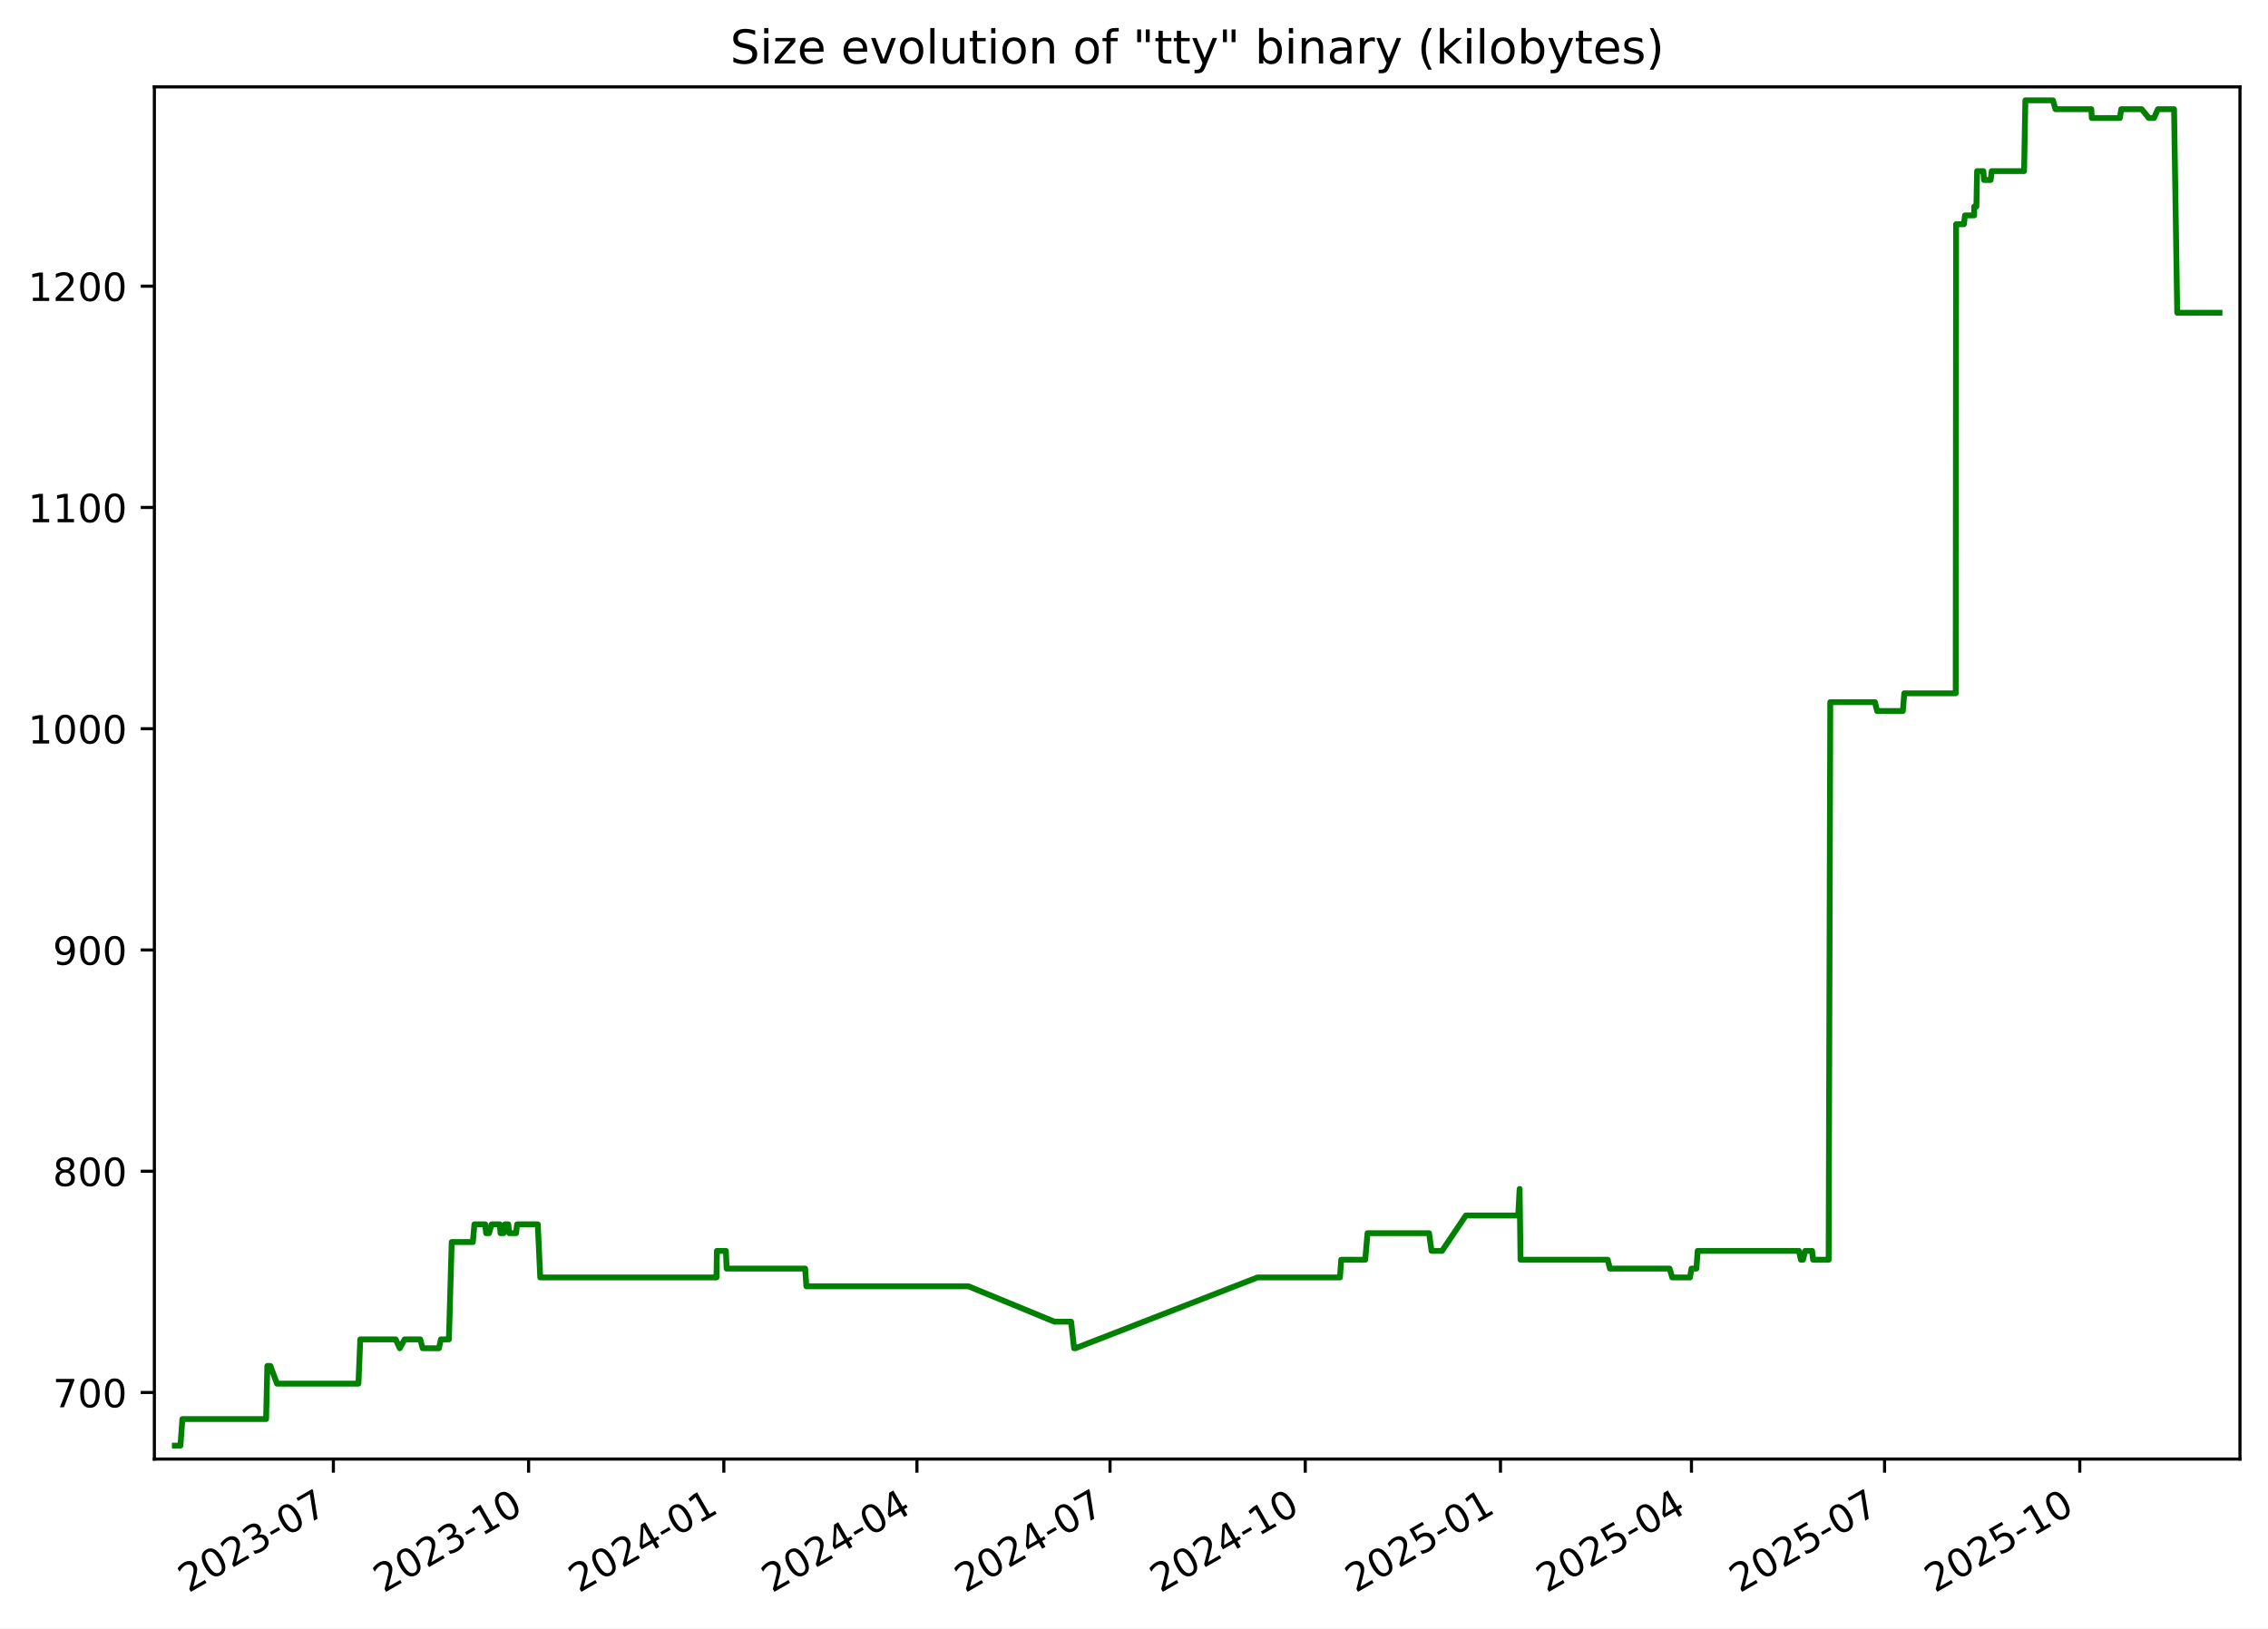
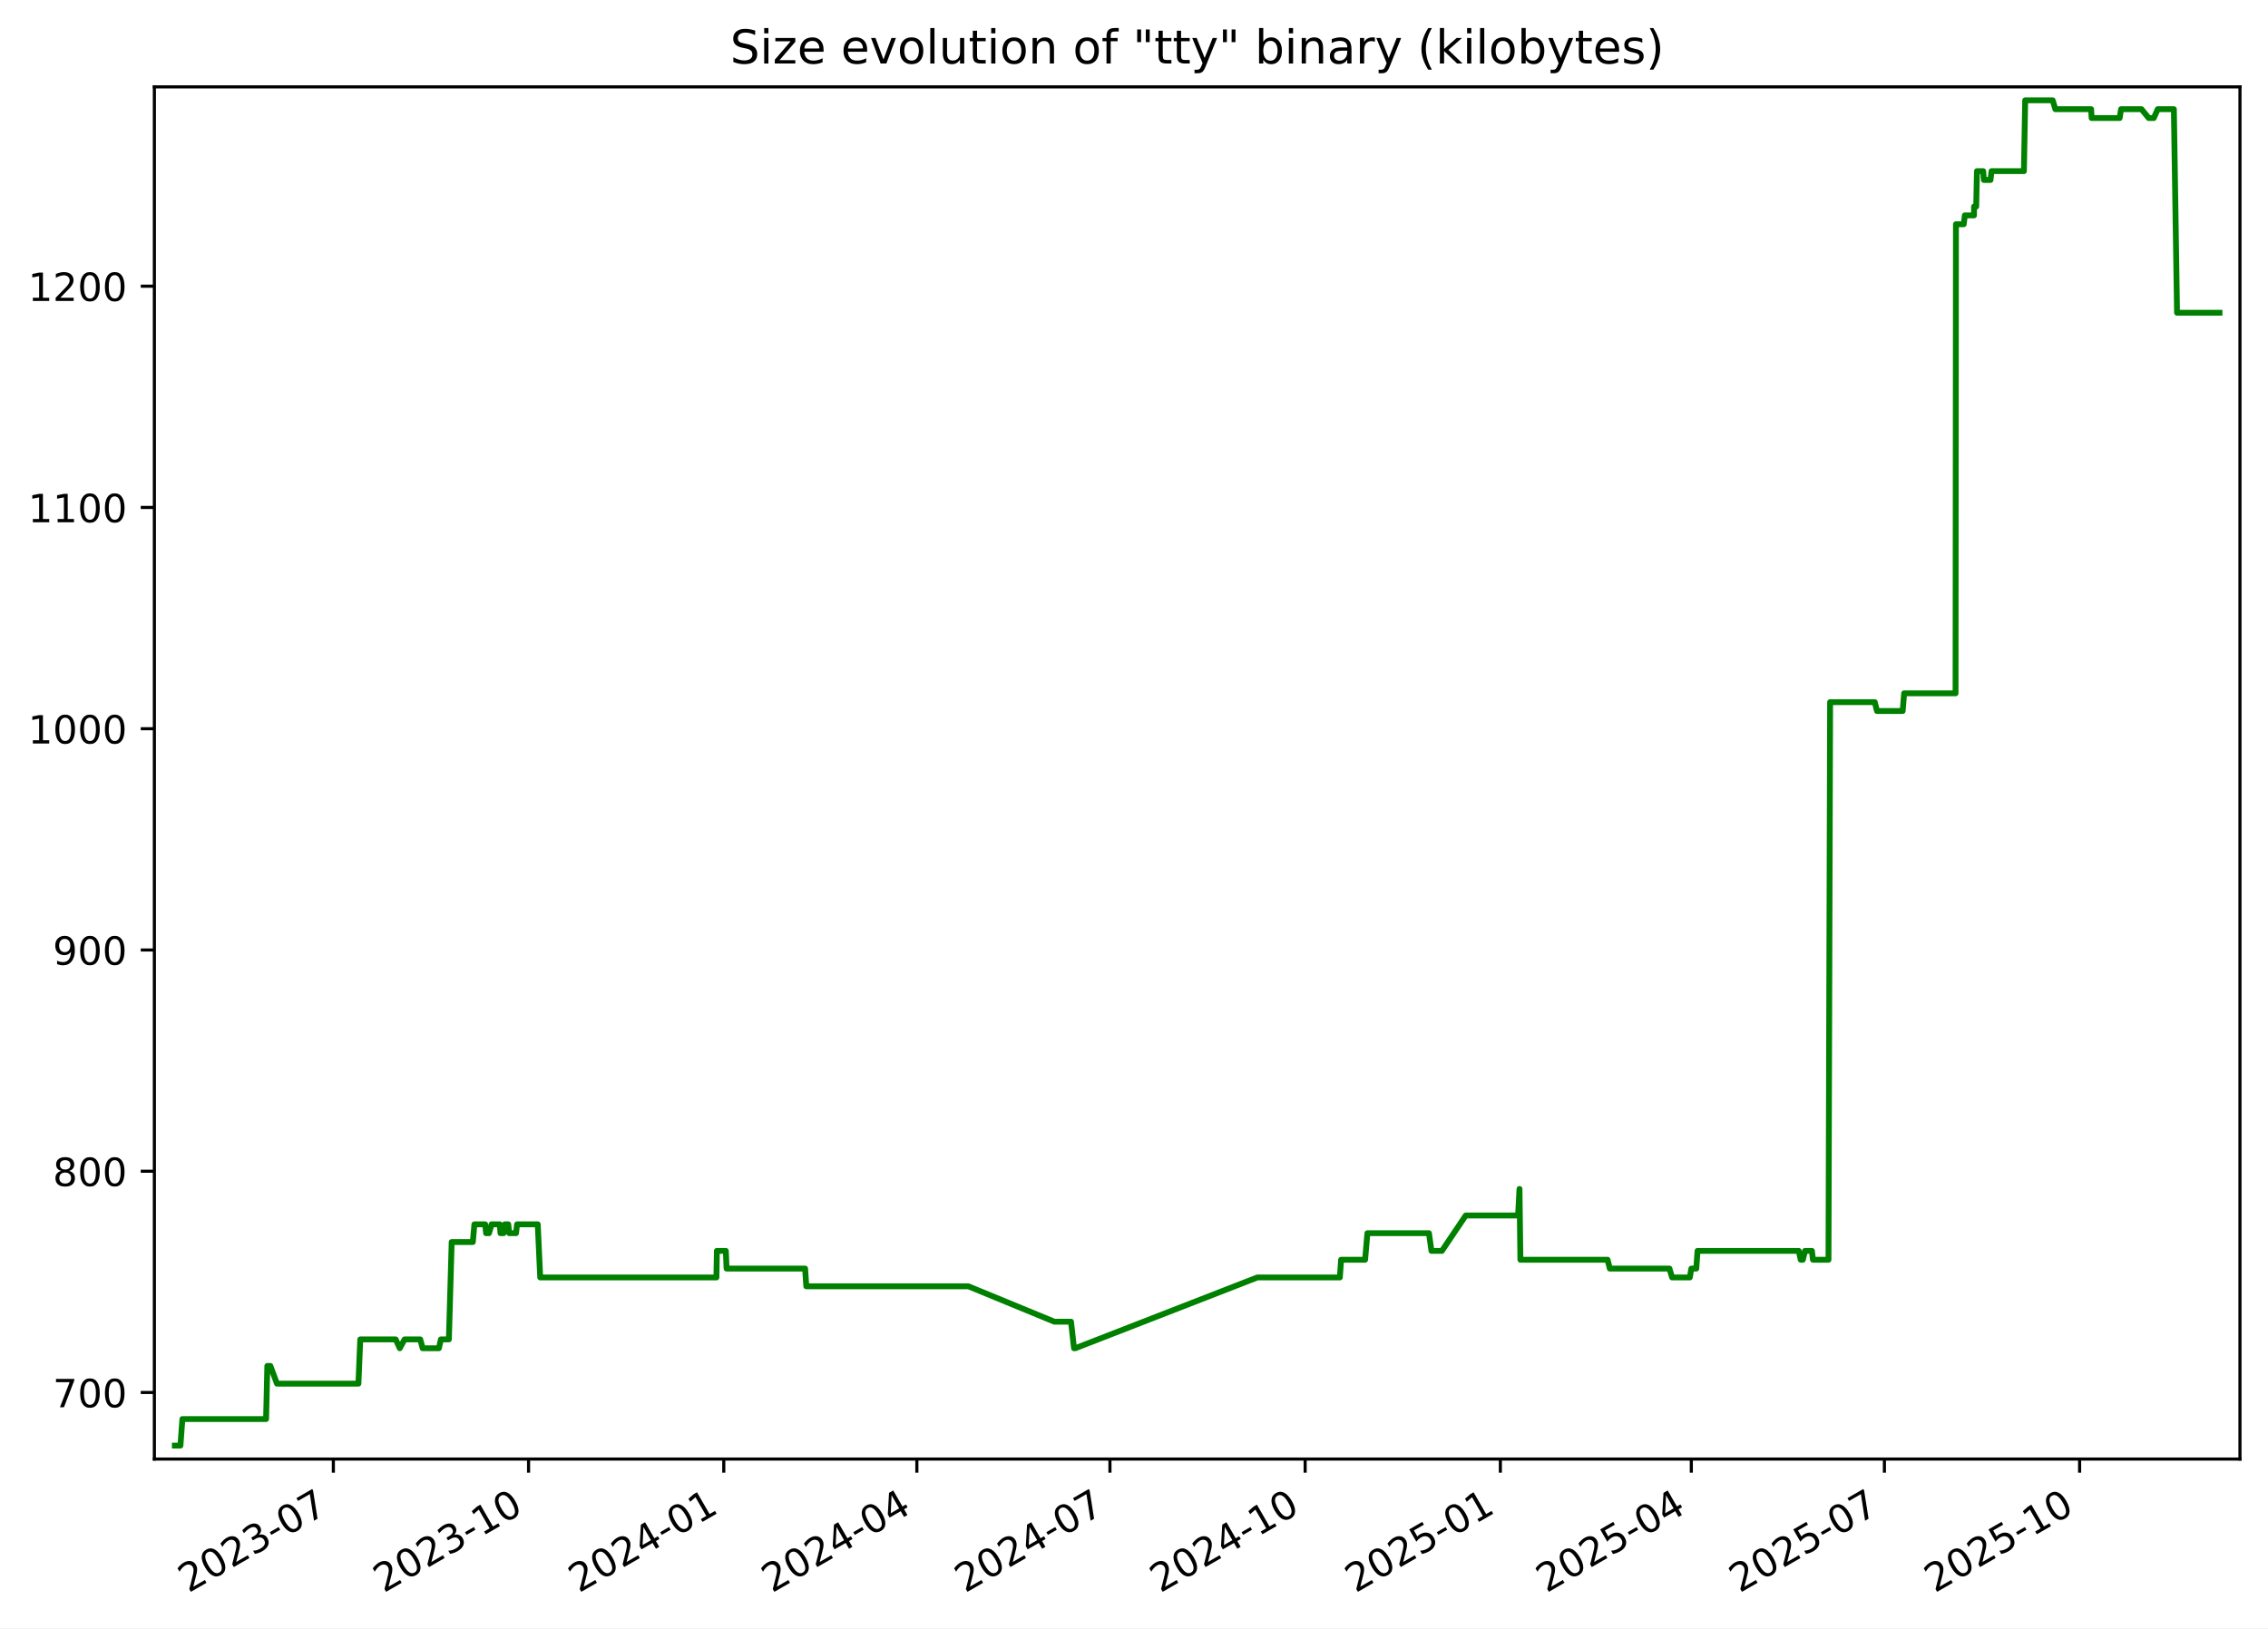
<svg xmlns="http://www.w3.org/2000/svg" xmlns:xlink="http://www.w3.org/1999/xlink" width="582.53pt" height="418.303pt" viewBox="0 0 582.53 418.303" version="1.1">
  <defs>
    <style type="text/css">*{stroke-linejoin: round; stroke-linecap: butt}</style>
  </defs>
  <g id="figure_1">
    <g id="patch_1">
      <path d="M -0 418.303  L 582.53 418.303  L 582.53 0  L -0 0  z " style="fill: #ffffff" />
    </g>
    <g id="axes_1">
      <g id="patch_2">
        <path d="M 39.65 374.83  L 575.33 374.83  L 575.33 22.318  L 39.65 22.318  z " style="fill: #ffffff" />
      </g>
      <g id="matplotlib.axis_1">
        <g id="xtick_1">
          <g id="line2d_1">
            <defs>
-               <path id="m7db1d4fa39" d="M 0 0  L 0 3.5  " style="stroke: #000000; stroke-width: 0.8" />
+               <path id="mf7d8e6324d" d="M 0 0  L 0 3.5  " style="stroke: #000000; stroke-width: 0.8" />
            </defs>
            <g>
-               <use xlink:href="#m7db1d4fa39" x="85.627" y="374.83" style="stroke: #000000; stroke-width: 0.8" />
+               <use xlink:href="#mf7d8e6324d" x="85.623" y="374.83" style="stroke: #000000; stroke-width: 0.8" />
            </g>
          </g>
          <g id="text_1">
-             <g transform="translate(48.40207 409.302) rotate(-30) scale(0.1 -0.1)">
+             <g transform="translate(48.39829 409.302) rotate(-30) scale(0.1 -0.1)">
              <defs>
                <path id="DejaVuSans-32" d="M 1228 531  L 3431 531  L 3431 0  L 469 0  L 469 531  Q 828 903 1448 1529  Q 2069 2156 2228 2338  Q 2531 2678 2651 2914  Q 2772 3150 2772 3378  Q 2772 3750 2511 3984  Q 2250 4219 1831 4219  Q 1534 4219 1204 4116  Q 875 4013 500 3803  L 500 4441  Q 881 4594 1212 4672  Q 1544 4750 1819 4750  Q 2544 4750 2975 4387  Q 3406 4025 3406 3419  Q 3406 3131 3298 2873  Q 3191 2616 2906 2266  Q 2828 2175 2409 1742  Q 1991 1309 1228 531  z " transform="scale(0.015625)" />
                <path id="DejaVuSans-30" d="M 2034 4250  Q 1547 4250 1301 3770  Q 1056 3291 1056 2328  Q 1056 1369 1301 889  Q 1547 409 2034 409  Q 2525 409 2770 889  Q 3016 1369 3016 2328  Q 3016 3291 2770 3770  Q 2525 4250 2034 4250  z M 2034 4750  Q 2819 4750 3233 4129  Q 3647 3509 3647 2328  Q 3647 1150 3233 529  Q 2819 -91 2034 -91  Q 1250 -91 836 529  Q 422 1150 422 2328  Q 422 3509 836 4129  Q 1250 4750 2034 4750  z " transform="scale(0.015625)" />
                <path id="DejaVuSans-33" d="M 2597 2516  Q 3050 2419 3304 2112  Q 3559 1806 3559 1356  Q 3559 666 3084 287  Q 2609 -91 1734 -91  Q 1441 -91 1130 -33  Q 819 25 488 141  L 488 750  Q 750 597 1062 519  Q 1375 441 1716 441  Q 2309 441 2620 675  Q 2931 909 2931 1356  Q 2931 1769 2642 2001  Q 2353 2234 1838 2234  L 1294 2234  L 1294 2753  L 1863 2753  Q 2328 2753 2575 2939  Q 2822 3125 2822 3475  Q 2822 3834 2567 4026  Q 2313 4219 1838 4219  Q 1578 4219 1281 4162  Q 984 4106 628 3988  L 628 4550  Q 988 4650 1302 4700  Q 1616 4750 1894 4750  Q 2613 4750 3031 4423  Q 3450 4097 3450 3541  Q 3450 3153 3228 2886  Q 3006 2619 2597 2516  z " transform="scale(0.015625)" />
                <path id="DejaVuSans-2d" d="M 313 2009  L 1997 2009  L 1997 1497  L 313 1497  L 313 2009  z " transform="scale(0.015625)" />
                <path id="DejaVuSans-37" d="M 525 4666  L 3525 4666  L 3525 4397  L 1831 0  L 1172 0  L 2766 4134  L 525 4134  L 525 4666  z " transform="scale(0.015625)" />
              </defs>
              <use xlink:href="#DejaVuSans-32" />
              <use xlink:href="#DejaVuSans-30" x="63.623" />
              <use xlink:href="#DejaVuSans-32" x="127.246" />
              <use xlink:href="#DejaVuSans-33" x="190.869" />
              <use xlink:href="#DejaVuSans-2d" x="254.492" />
              <use xlink:href="#DejaVuSans-30" x="290.576" />
              <use xlink:href="#DejaVuSans-37" x="354.199" />
            </g>
          </g>
        </g>
        <g id="xtick_2">
          <g id="line2d_2">
            <g>
-               <use xlink:href="#m7db1d4fa39" x="135.77" y="374.83" style="stroke: #000000; stroke-width: 0.8" />
+               <use xlink:href="#mf7d8e6324d" x="135.761" y="374.83" style="stroke: #000000; stroke-width: 0.8" />
            </g>
          </g>
          <g id="text_2">
-             <g transform="translate(98.54504 409.302) rotate(-30) scale(0.1 -0.1)">
+             <g transform="translate(98.5366 409.302) rotate(-30) scale(0.1 -0.1)">
              <defs>
                <path id="DejaVuSans-31" d="M 794 531  L 1825 531  L 1825 4091  L 703 3866  L 703 4441  L 1819 4666  L 2450 4666  L 2450 531  L 3481 531  L 3481 0  L 794 0  L 794 531  z " transform="scale(0.015625)" />
              </defs>
              <use xlink:href="#DejaVuSans-32" />
              <use xlink:href="#DejaVuSans-30" x="63.623" />
              <use xlink:href="#DejaVuSans-32" x="127.246" />
              <use xlink:href="#DejaVuSans-33" x="190.869" />
              <use xlink:href="#DejaVuSans-2d" x="254.492" />
              <use xlink:href="#DejaVuSans-31" x="290.576" />
              <use xlink:href="#DejaVuSans-30" x="354.199" />
            </g>
          </g>
        </g>
        <g id="xtick_3">
          <g id="line2d_3">
            <g>
-               <use xlink:href="#m7db1d4fa39" x="185.913" y="374.83" style="stroke: #000000; stroke-width: 0.8" />
+               <use xlink:href="#mf7d8e6324d" x="185.9" y="374.83" style="stroke: #000000; stroke-width: 0.8" />
            </g>
          </g>
          <g id="text_3">
-             <g transform="translate(148.688 409.302) rotate(-30) scale(0.1 -0.1)">
+             <g transform="translate(148.6749 409.302) rotate(-30) scale(0.1 -0.1)">
              <defs>
                <path id="DejaVuSans-34" d="M 2419 4116  L 825 1625  L 2419 1625  L 2419 4116  z M 2253 4666  L 3047 4666  L 3047 1625  L 3713 1625  L 3713 1100  L 3047 1100  L 3047 0  L 2419 0  L 2419 1100  L 313 1100  L 313 1709  L 2253 4666  z " transform="scale(0.015625)" />
              </defs>
              <use xlink:href="#DejaVuSans-32" />
              <use xlink:href="#DejaVuSans-30" x="63.623" />
              <use xlink:href="#DejaVuSans-32" x="127.246" />
              <use xlink:href="#DejaVuSans-34" x="190.869" />
              <use xlink:href="#DejaVuSans-2d" x="254.492" />
              <use xlink:href="#DejaVuSans-30" x="290.576" />
              <use xlink:href="#DejaVuSans-31" x="354.199" />
            </g>
          </g>
        </g>
        <g id="xtick_4">
          <g id="line2d_4">
            <g>
-               <use xlink:href="#m7db1d4fa39" x="235.511" y="374.83" style="stroke: #000000; stroke-width: 0.8" />
+               <use xlink:href="#mf7d8e6324d" x="235.493" y="374.83" style="stroke: #000000; stroke-width: 0.8" />
            </g>
          </g>
          <g id="text_4">
-             <g transform="translate(198.2859 409.302) rotate(-30) scale(0.1 -0.1)">
+             <g transform="translate(198.2682 409.302) rotate(-30) scale(0.1 -0.1)">
              <use xlink:href="#DejaVuSans-32" />
              <use xlink:href="#DejaVuSans-30" x="63.623" />
              <use xlink:href="#DejaVuSans-32" x="127.246" />
              <use xlink:href="#DejaVuSans-34" x="190.869" />
              <use xlink:href="#DejaVuSans-2d" x="254.492" />
              <use xlink:href="#DejaVuSans-30" x="290.576" />
              <use xlink:href="#DejaVuSans-34" x="354.199" />
            </g>
          </g>
        </g>
        <g id="xtick_5">
          <g id="line2d_5">
            <g>
-               <use xlink:href="#m7db1d4fa39" x="285.109" y="374.83" style="stroke: #000000; stroke-width: 0.8" />
+               <use xlink:href="#mf7d8e6324d" x="285.086" y="374.83" style="stroke: #000000; stroke-width: 0.8" />
            </g>
          </g>
          <g id="text_5">
-             <g transform="translate(247.8839 409.302) rotate(-30) scale(0.1 -0.1)">
+             <g transform="translate(247.8616 409.302) rotate(-30) scale(0.1 -0.1)">
              <use xlink:href="#DejaVuSans-32" />
              <use xlink:href="#DejaVuSans-30" x="63.623" />
              <use xlink:href="#DejaVuSans-32" x="127.246" />
              <use xlink:href="#DejaVuSans-34" x="190.869" />
              <use xlink:href="#DejaVuSans-2d" x="254.492" />
              <use xlink:href="#DejaVuSans-30" x="290.576" />
              <use xlink:href="#DejaVuSans-37" x="354.199" />
            </g>
          </g>
        </g>
        <g id="xtick_6">
          <g id="line2d_6">
            <g>
-               <use xlink:href="#m7db1d4fa39" x="335.252" y="374.83" style="stroke: #000000; stroke-width: 0.8" />
+               <use xlink:href="#mf7d8e6324d" x="335.225" y="374.83" style="stroke: #000000; stroke-width: 0.8" />
            </g>
          </g>
          <g id="text_6">
-             <g transform="translate(298.0268 409.302) rotate(-30) scale(0.1 -0.1)">
+             <g transform="translate(297.9999 409.302) rotate(-30) scale(0.1 -0.1)">
              <use xlink:href="#DejaVuSans-32" />
              <use xlink:href="#DejaVuSans-30" x="63.623" />
              <use xlink:href="#DejaVuSans-32" x="127.246" />
              <use xlink:href="#DejaVuSans-34" x="190.869" />
              <use xlink:href="#DejaVuSans-2d" x="254.492" />
              <use xlink:href="#DejaVuSans-31" x="290.576" />
              <use xlink:href="#DejaVuSans-30" x="354.199" />
            </g>
          </g>
        </g>
        <g id="xtick_7">
          <g id="line2d_7">
            <g>
-               <use xlink:href="#m7db1d4fa39" x="385.395" y="374.83" style="stroke: #000000; stroke-width: 0.8" />
+               <use xlink:href="#mf7d8e6324d" x="385.363" y="374.83" style="stroke: #000000; stroke-width: 0.8" />
            </g>
          </g>
          <g id="text_7">
-             <g transform="translate(348.1698 409.302) rotate(-30) scale(0.1 -0.1)">
+             <g transform="translate(348.1382 409.302) rotate(-30) scale(0.1 -0.1)">
              <defs>
                <path id="DejaVuSans-35" d="M 691 4666  L 3169 4666  L 3169 4134  L 1269 4134  L 1269 2991  Q 1406 3038 1543 3061  Q 1681 3084 1819 3084  Q 2600 3084 3056 2656  Q 3513 2228 3513 1497  Q 3513 744 3044 326  Q 2575 -91 1722 -91  Q 1428 -91 1123 -41  Q 819 9 494 109  L 494 744  Q 775 591 1075 516  Q 1375 441 1709 441  Q 2250 441 2565 725  Q 2881 1009 2881 1497  Q 2881 1984 2565 2268  Q 2250 2553 1709 2553  Q 1456 2553 1204 2497  Q 953 2441 691 2322  L 691 4666  z " transform="scale(0.015625)" />
              </defs>
              <use xlink:href="#DejaVuSans-32" />
              <use xlink:href="#DejaVuSans-30" x="63.623" />
              <use xlink:href="#DejaVuSans-32" x="127.246" />
              <use xlink:href="#DejaVuSans-35" x="190.869" />
              <use xlink:href="#DejaVuSans-2d" x="254.492" />
              <use xlink:href="#DejaVuSans-30" x="290.576" />
              <use xlink:href="#DejaVuSans-31" x="354.199" />
            </g>
          </g>
        </g>
        <g id="xtick_8">
          <g id="line2d_8">
            <g>
-               <use xlink:href="#m7db1d4fa39" x="434.448" y="374.83" style="stroke: #000000; stroke-width: 0.8" />
+               <use xlink:href="#mf7d8e6324d" x="434.411" y="374.83" style="stroke: #000000; stroke-width: 0.8" />
            </g>
          </g>
          <g id="text_8">
-             <g transform="translate(397.2227 409.302) rotate(-30) scale(0.1 -0.1)">
+             <g transform="translate(397.1865 409.302) rotate(-30) scale(0.1 -0.1)">
              <use xlink:href="#DejaVuSans-32" />
              <use xlink:href="#DejaVuSans-30" x="63.623" />
              <use xlink:href="#DejaVuSans-32" x="127.246" />
              <use xlink:href="#DejaVuSans-35" x="190.869" />
              <use xlink:href="#DejaVuSans-2d" x="254.492" />
              <use xlink:href="#DejaVuSans-30" x="290.576" />
              <use xlink:href="#DejaVuSans-34" x="354.199" />
            </g>
          </g>
        </g>
        <g id="xtick_9">
          <g id="line2d_9">
            <g>
-               <use xlink:href="#m7db1d4fa39" x="484.045" y="374.83" style="stroke: #000000; stroke-width: 0.8" />
+               <use xlink:href="#mf7d8e6324d" x="484.005" y="374.83" style="stroke: #000000; stroke-width: 0.8" />
            </g>
          </g>
          <g id="text_9">
-             <g transform="translate(446.8206 409.302) rotate(-30) scale(0.1 -0.1)">
+             <g transform="translate(446.7799 409.302) rotate(-30) scale(0.1 -0.1)">
              <use xlink:href="#DejaVuSans-32" />
              <use xlink:href="#DejaVuSans-30" x="63.623" />
              <use xlink:href="#DejaVuSans-32" x="127.246" />
              <use xlink:href="#DejaVuSans-35" x="190.869" />
              <use xlink:href="#DejaVuSans-2d" x="254.492" />
              <use xlink:href="#DejaVuSans-30" x="290.576" />
              <use xlink:href="#DejaVuSans-37" x="354.199" />
            </g>
          </g>
        </g>
        <g id="xtick_10">
          <g id="line2d_10">
            <g>
-               <use xlink:href="#m7db1d4fa39" x="534.188" y="374.83" style="stroke: #000000; stroke-width: 0.8" />
+               <use xlink:href="#mf7d8e6324d" x="534.143" y="374.83" style="stroke: #000000; stroke-width: 0.8" />
            </g>
          </g>
          <g id="text_10">
-             <g transform="translate(496.9636 409.302) rotate(-30) scale(0.1 -0.1)">
+             <g transform="translate(496.9182 409.302) rotate(-30) scale(0.1 -0.1)">
              <use xlink:href="#DejaVuSans-32" />
              <use xlink:href="#DejaVuSans-30" x="63.623" />
              <use xlink:href="#DejaVuSans-32" x="127.246" />
              <use xlink:href="#DejaVuSans-35" x="190.869" />
              <use xlink:href="#DejaVuSans-2d" x="254.492" />
              <use xlink:href="#DejaVuSans-31" x="290.576" />
              <use xlink:href="#DejaVuSans-30" x="354.199" />
            </g>
          </g>
        </g>
      </g>
      <g id="matplotlib.axis_2">
        <g id="ytick_1">
          <g id="line2d_11">
            <defs>
-               <path id="ma49911db35" d="M 0 0  L -3.5 0  " style="stroke: #000000; stroke-width: 0.8" />
+               <path id="m6b5705e6be" d="M 0 0  L -3.5 0  " style="stroke: #000000; stroke-width: 0.8" />
            </defs>
            <g>
-               <use xlink:href="#ma49911db35" x="39.65" y="357.732" style="stroke: #000000; stroke-width: 0.8" />
+               <use xlink:href="#m6b5705e6be" x="39.65" y="357.732" style="stroke: #000000; stroke-width: 0.8" />
            </g>
          </g>
          <g id="text_11">
            <g transform="translate(13.5625 361.5312) scale(0.1 -0.1)">
              <use xlink:href="#DejaVuSans-37" />
              <use xlink:href="#DejaVuSans-30" x="63.623" />
              <use xlink:href="#DejaVuSans-30" x="127.246" />
            </g>
          </g>
        </g>
        <g id="ytick_2">
          <g id="line2d_12">
            <g>
-               <use xlink:href="#ma49911db35" x="39.65" y="300.89" style="stroke: #000000; stroke-width: 0.8" />
+               <use xlink:href="#m6b5705e6be" x="39.65" y="300.89" style="stroke: #000000; stroke-width: 0.8" />
            </g>
          </g>
          <g id="text_12">
            <g transform="translate(13.5625 304.6891) scale(0.1 -0.1)">
              <defs>
                <path id="DejaVuSans-38" d="M 2034 2216  Q 1584 2216 1326 1975  Q 1069 1734 1069 1313  Q 1069 891 1326 650  Q 1584 409 2034 409  Q 2484 409 2743 651  Q 3003 894 3003 1313  Q 3003 1734 2745 1975  Q 2488 2216 2034 2216  z M 1403 2484  Q 997 2584 770 2862  Q 544 3141 544 3541  Q 544 4100 942 4425  Q 1341 4750 2034 4750  Q 2731 4750 3128 4425  Q 3525 4100 3525 3541  Q 3525 3141 3298 2862  Q 3072 2584 2669 2484  Q 3125 2378 3379 2068  Q 3634 1759 3634 1313  Q 3634 634 3220 271  Q 2806 -91 2034 -91  Q 1263 -91 848 271  Q 434 634 434 1313  Q 434 1759 690 2068  Q 947 2378 1403 2484  z M 1172 3481  Q 1172 3119 1398 2916  Q 1625 2713 2034 2713  Q 2441 2713 2670 2916  Q 2900 3119 2900 3481  Q 2900 3844 2670 4047  Q 2441 4250 2034 4250  Q 1625 4250 1398 4047  Q 1172 3844 1172 3481  z " transform="scale(0.015625)" />
              </defs>
              <use xlink:href="#DejaVuSans-38" />
              <use xlink:href="#DejaVuSans-30" x="63.623" />
              <use xlink:href="#DejaVuSans-30" x="127.246" />
            </g>
          </g>
        </g>
        <g id="ytick_3">
          <g id="line2d_13">
            <g>
-               <use xlink:href="#ma49911db35" x="39.65" y="244.048" style="stroke: #000000; stroke-width: 0.8" />
+               <use xlink:href="#m6b5705e6be" x="39.65" y="244.048" style="stroke: #000000; stroke-width: 0.8" />
            </g>
          </g>
          <g id="text_13">
            <g transform="translate(13.5625 247.847) scale(0.1 -0.1)">
              <defs>
                <path id="DejaVuSans-39" d="M 703 97  L 703 672  Q 941 559 1184 500  Q 1428 441 1663 441  Q 2288 441 2617 861  Q 2947 1281 2994 2138  Q 2813 1869 2534 1725  Q 2256 1581 1919 1581  Q 1219 1581 811 2004  Q 403 2428 403 3163  Q 403 3881 828 4315  Q 1253 4750 1959 4750  Q 2769 4750 3195 4129  Q 3622 3509 3622 2328  Q 3622 1225 3098 567  Q 2575 -91 1691 -91  Q 1453 -91 1209 -44  Q 966 3 703 97  z M 1959 2075  Q 2384 2075 2632 2365  Q 2881 2656 2881 3163  Q 2881 3666 2632 3958  Q 2384 4250 1959 4250  Q 1534 4250 1286 3958  Q 1038 3666 1038 3163  Q 1038 2656 1286 2365  Q 1534 2075 1959 2075  z " transform="scale(0.015625)" />
              </defs>
              <use xlink:href="#DejaVuSans-39" />
              <use xlink:href="#DejaVuSans-30" x="63.623" />
              <use xlink:href="#DejaVuSans-30" x="127.246" />
            </g>
          </g>
        </g>
        <g id="ytick_4">
          <g id="line2d_14">
            <g>
-               <use xlink:href="#ma49911db35" x="39.65" y="187.206" style="stroke: #000000; stroke-width: 0.8" />
+               <use xlink:href="#m6b5705e6be" x="39.65" y="187.206" style="stroke: #000000; stroke-width: 0.8" />
            </g>
          </g>
          <g id="text_14">
            <g transform="translate(7.2 191.0049) scale(0.1 -0.1)">
              <use xlink:href="#DejaVuSans-31" />
              <use xlink:href="#DejaVuSans-30" x="63.623" />
              <use xlink:href="#DejaVuSans-30" x="127.246" />
              <use xlink:href="#DejaVuSans-30" x="190.869" />
            </g>
          </g>
        </g>
        <g id="ytick_5">
          <g id="line2d_15">
            <g>
-               <use xlink:href="#ma49911db35" x="39.65" y="130.364" style="stroke: #000000; stroke-width: 0.8" />
+               <use xlink:href="#m6b5705e6be" x="39.65" y="130.364" style="stroke: #000000; stroke-width: 0.8" />
            </g>
          </g>
          <g id="text_15">
            <g transform="translate(7.2 134.1628) scale(0.1 -0.1)">
              <use xlink:href="#DejaVuSans-31" />
              <use xlink:href="#DejaVuSans-31" x="63.623" />
              <use xlink:href="#DejaVuSans-30" x="127.246" />
              <use xlink:href="#DejaVuSans-30" x="190.869" />
            </g>
          </g>
        </g>
        <g id="ytick_6">
          <g id="line2d_16">
            <g>
-               <use xlink:href="#ma49911db35" x="39.65" y="73.521" style="stroke: #000000; stroke-width: 0.8" />
+               <use xlink:href="#m6b5705e6be" x="39.65" y="73.521" style="stroke: #000000; stroke-width: 0.8" />
            </g>
          </g>
          <g id="text_16">
            <g transform="translate(7.2 77.32071) scale(0.1 -0.1)">
              <use xlink:href="#DejaVuSans-31" />
              <use xlink:href="#DejaVuSans-32" x="63.623" />
              <use xlink:href="#DejaVuSans-30" x="127.246" />
              <use xlink:href="#DejaVuSans-30" x="190.869" />
            </g>
          </g>
        </g>
      </g>
      <g id="line2d_17">
-         <path d="M 44.902 371.374  L 46.345 371.374  L 46.849 364.553  L 68.345 364.553  L 68.665 350.911  L 69.443 350.911  L 71.142 355.458  L 92.064 355.458  L 92.538 344.09  L 101.64 344.09  L 102.684 346.364  L 103.92 344.09  L 107.945 344.09  L 108.562 346.364  L 112.737 346.364  L 113.247 344.09  L 115.303 344.09  L 116.021 319.079  L 121.452 319.079  L 121.852 314.532  L 124.632 314.532  L 124.857 316.806  L 125.601 316.806  L 126.267 314.532  L 128.366 314.532  L 128.56 316.806  L 129.346 316.806  L 129.653 314.532  L 130.554 314.532  L 130.798 316.806  L 132.548 316.806  L 132.818 314.532  L 138.13 314.532  L 138.762 328.174  L 184.021 328.174  L 184.139 321.353  L 186.444 321.353  L 186.633 325.9  L 206.807 325.9  L 207.113 330.448  L 248.745 330.448  L 270.835 339.543  L 275.11 339.543  L 275.878 346.364  L 276.21 346.364  L 322.98 328.174  L 344.166 328.174  L 344.484 323.627  L 350.653 323.627  L 351.243 316.806  L 367.055 316.806  L 367.695 321.353  L 370.379 321.353  L 376.501 312.258  L 389.949 312.258  L 390.312 305.437  L 390.541 323.627  L 412.934 323.627  L 413.507 325.9  L 428.825 325.9  L 429.513 328.174  L 434.064 328.174  L 434.457 325.9  L 435.722 325.9  L 436.043 321.353  L 462.048 321.353  L 462.549 323.627  L 463.096 323.627  L 463.647 321.353  L 465.427 321.353  L 465.688 323.627  L 469.684 323.627  L 470.098 180.385  L 481.577 180.385  L 482.134 182.658  L 488.739 182.658  L 489.114 178.111  L 502.324 178.111  L 502.422 57.606  L 504.417 57.606  L 504.705 55.332  L 507.059 55.332  L 507.077 53.058  L 507.629 53.058  L 507.815 43.964  L 509.423 43.964  L 509.591 46.237  L 511.297 46.237  L 511.567 43.964  L 519.883 43.964  L 520.207 25.774  L 527.28 25.774  L 527.956 28.048  L 537.147 28.048  L 537.274 30.321  L 544.48 30.321  L 544.833 28.048  L 550.081 28.048  L 551.932 30.321  L 553.245 30.321  L 554.258 28.048  L 558.4 28.048  L 559.216 80.343  L 570.078 80.343  L 570.078 80.343  " clip-path="url(#p24c61cfa70)" style="fill: none; stroke: #008000; stroke-width: 1.5; stroke-linecap: square" />
+         <path d="M 44.902 371.374  L 46.344 371.374  L 46.849 364.553  L 68.343 364.553  L 68.662 350.911  L 69.441 350.911  L 71.14 355.458  L 92.059 355.458  L 92.534 344.09  L 101.634 344.09  L 102.679 346.364  L 103.915 344.09  L 107.94 344.09  L 108.556 346.364  L 112.73 346.364  L 113.241 344.09  L 115.296 344.09  L 116.014 319.079  L 121.445 319.079  L 121.845 314.532  L 124.625 314.532  L 124.85 316.806  L 125.593 316.806  L 126.259 314.532  L 128.358 314.532  L 128.552 316.806  L 129.339 316.806  L 129.645 314.532  L 130.546 314.532  L 130.79 316.806  L 132.54 316.806  L 132.809 314.532  L 138.121 314.532  L 138.753 328.174  L 184.009 328.174  L 184.126 321.353  L 186.431 321.353  L 186.62 325.9  L 206.792 325.9  L 207.098 330.448  L 248.726 330.448  L 270.814 339.543  L 275.089 339.543  L 275.857 346.364  L 276.188 346.364  L 322.954 328.174  L 344.139 328.174  L 344.456 323.627  L 350.625 323.627  L 351.214 316.806  L 367.025 316.806  L 367.665 321.353  L 370.348 321.353  L 376.47 312.258  L 389.917 312.258  L 390.28 305.437  L 390.509 323.627  L 412.9 323.627  L 413.472 325.9  L 428.789 325.9  L 429.478 328.174  L 434.028 328.174  L 434.421 325.9  L 435.686 325.9  L 436.007 321.353  L 462.009 321.353  L 462.511 323.627  L 463.057 323.627  L 463.608 321.353  L 465.388 321.353  L 465.649 323.627  L 469.645 323.627  L 470.059 180.385  L 481.537 180.385  L 482.094 182.658  L 488.698 182.658  L 489.073 178.111  L 502.282 178.111  L 502.379 57.606  L 504.375 57.606  L 504.662 55.332  L 507.017 55.332  L 507.035 53.058  L 507.586 53.058  L 507.772 43.964  L 509.38 43.964  L 509.548 46.237  L 511.253 46.237  L 511.524 43.964  L 519.838 43.964  L 520.162 25.774  L 527.235 25.774  L 527.911 28.048  L 537.101 28.048  L 537.228 30.321  L 544.434 30.321  L 544.787 28.048  L 550.034 28.048  L 551.885 30.321  L 553.198 30.321  L 554.211 28.048  L 558.353 28.048  L 559.168 80.343  L 570.078 80.343  L 570.078 80.343  " clip-path="url(#pe13020360f)" style="fill: none; stroke: #008000; stroke-width: 1.5; stroke-linecap: square" />
      </g>
      <g id="patch_3">
        <path d="M 39.65 374.83  L 39.65 22.318  " style="fill: none; stroke: #000000; stroke-width: 0.8; stroke-linejoin: miter; stroke-linecap: square" />
      </g>
      <g id="patch_4">
        <path d="M 575.33 374.83  L 575.33 22.318  " style="fill: none; stroke: #000000; stroke-width: 0.8; stroke-linejoin: miter; stroke-linecap: square" />
      </g>
      <g id="patch_5">
        <path d="M 39.65 374.83  L 575.33 374.83  " style="fill: none; stroke: #000000; stroke-width: 0.8; stroke-linejoin: miter; stroke-linecap: square" />
      </g>
      <g id="patch_6">
        <path d="M 39.65 22.318  L 575.33 22.318  " style="fill: none; stroke: #000000; stroke-width: 0.8; stroke-linejoin: miter; stroke-linecap: square" />
      </g>
      <g id="text_17">
        <g transform="translate(187.5387 16.31812) scale(0.12 -0.12)">
          <defs>
            <path id="DejaVuSans-53" d="M 3425 4513  L 3425 3897  Q 3066 4069 2747 4153  Q 2428 4238 2131 4238  Q 1616 4238 1336 4038  Q 1056 3838 1056 3469  Q 1056 3159 1242 3001  Q 1428 2844 1947 2747  L 2328 2669  Q 3034 2534 3370 2195  Q 3706 1856 3706 1288  Q 3706 609 3251 259  Q 2797 -91 1919 -91  Q 1588 -91 1214 -16  Q 841 59 441 206  L 441 856  Q 825 641 1194 531  Q 1563 422 1919 422  Q 2459 422 2753 634  Q 3047 847 3047 1241  Q 3047 1584 2836 1778  Q 2625 1972 2144 2069  L 1759 2144  Q 1053 2284 737 2584  Q 422 2884 422 3419  Q 422 4038 858 4394  Q 1294 4750 2059 4750  Q 2388 4750 2728 4690  Q 3069 4631 3425 4513  z " transform="scale(0.015625)" />
            <path id="DejaVuSans-69" d="M 603 3500  L 1178 3500  L 1178 0  L 603 0  L 603 3500  z M 603 4863  L 1178 4863  L 1178 4134  L 603 4134  L 603 4863  z " transform="scale(0.015625)" />
            <path id="DejaVuSans-7a" d="M 353 3500  L 3084 3500  L 3084 2975  L 922 459  L 3084 459  L 3084 0  L 275 0  L 275 525  L 2438 3041  L 353 3041  L 353 3500  z " transform="scale(0.015625)" />
            <path id="DejaVuSans-65" d="M 3597 1894  L 3597 1613  L 953 1613  Q 991 1019 1311 708  Q 1631 397 2203 397  Q 2534 397 2845 478  Q 3156 559 3463 722  L 3463 178  Q 3153 47 2828 -22  Q 2503 -91 2169 -91  Q 1331 -91 842 396  Q 353 884 353 1716  Q 353 2575 817 3079  Q 1281 3584 2069 3584  Q 2775 3584 3186 3129  Q 3597 2675 3597 1894  z M 3022 2063  Q 3016 2534 2758 2815  Q 2500 3097 2075 3097  Q 1594 3097 1305 2825  Q 1016 2553 972 2059  L 3022 2063  z " transform="scale(0.015625)" />
            <path id="DejaVuSans-20" transform="scale(0.015625)" />
            <path id="DejaVuSans-76" d="M 191 3500  L 800 3500  L 1894 563  L 2988 3500  L 3597 3500  L 2284 0  L 1503 0  L 191 3500  z " transform="scale(0.015625)" />
            <path id="DejaVuSans-6f" d="M 1959 3097  Q 1497 3097 1228 2736  Q 959 2375 959 1747  Q 959 1119 1226 758  Q 1494 397 1959 397  Q 2419 397 2687 759  Q 2956 1122 2956 1747  Q 2956 2369 2687 2733  Q 2419 3097 1959 3097  z M 1959 3584  Q 2709 3584 3137 3096  Q 3566 2609 3566 1747  Q 3566 888 3137 398  Q 2709 -91 1959 -91  Q 1206 -91 779 398  Q 353 888 353 1747  Q 353 2609 779 3096  Q 1206 3584 1959 3584  z " transform="scale(0.015625)" />
            <path id="DejaVuSans-6c" d="M 603 4863  L 1178 4863  L 1178 0  L 603 0  L 603 4863  z " transform="scale(0.015625)" />
            <path id="DejaVuSans-75" d="M 544 1381  L 544 3500  L 1119 3500  L 1119 1403  Q 1119 906 1312 657  Q 1506 409 1894 409  Q 2359 409 2629 706  Q 2900 1003 2900 1516  L 2900 3500  L 3475 3500  L 3475 0  L 2900 0  L 2900 538  Q 2691 219 2414 64  Q 2138 -91 1772 -91  Q 1169 -91 856 284  Q 544 659 544 1381  z M 1991 3584  L 1991 3584  z " transform="scale(0.015625)" />
            <path id="DejaVuSans-74" d="M 1172 4494  L 1172 3500  L 2356 3500  L 2356 3053  L 1172 3053  L 1172 1153  Q 1172 725 1289 603  Q 1406 481 1766 481  L 2356 481  L 2356 0  L 1766 0  Q 1100 0 847 248  Q 594 497 594 1153  L 594 3053  L 172 3053  L 172 3500  L 594 3500  L 594 4494  L 1172 4494  z " transform="scale(0.015625)" />
            <path id="DejaVuSans-6e" d="M 3513 2113  L 3513 0  L 2938 0  L 2938 2094  Q 2938 2591 2744 2837  Q 2550 3084 2163 3084  Q 1697 3084 1428 2787  Q 1159 2491 1159 1978  L 1159 0  L 581 0  L 581 3500  L 1159 3500  L 1159 2956  Q 1366 3272 1645 3428  Q 1925 3584 2291 3584  Q 2894 3584 3203 3211  Q 3513 2838 3513 2113  z " transform="scale(0.015625)" />
            <path id="DejaVuSans-66" d="M 2375 4863  L 2375 4384  L 1825 4384  Q 1516 4384 1395 4259  Q 1275 4134 1275 3809  L 1275 3500  L 2222 3500  L 2222 3053  L 1275 3053  L 1275 0  L 697 0  L 697 3053  L 147 3053  L 147 3500  L 697 3500  L 697 3744  Q 697 4328 969 4595  Q 1241 4863 1831 4863  L 2375 4863  z " transform="scale(0.015625)" />
            <path id="DejaVuSans-22" d="M 1147 4666  L 1147 2931  L 616 2931  L 616 4666  L 1147 4666  z M 2328 4666  L 2328 2931  L 1797 2931  L 1797 4666  L 2328 4666  z " transform="scale(0.015625)" />
            <path id="DejaVuSans-79" d="M 2059 -325  Q 1816 -950 1584 -1140  Q 1353 -1331 966 -1331  L 506 -1331  L 506 -850  L 844 -850  Q 1081 -850 1212 -737  Q 1344 -625 1503 -206  L 1606 56  L 191 3500  L 800 3500  L 1894 763  L 2988 3500  L 3597 3500  L 2059 -325  z " transform="scale(0.015625)" />
            <path id="DejaVuSans-62" d="M 3116 1747  Q 3116 2381 2855 2742  Q 2594 3103 2138 3103  Q 1681 3103 1420 2742  Q 1159 2381 1159 1747  Q 1159 1113 1420 752  Q 1681 391 2138 391  Q 2594 391 2855 752  Q 3116 1113 3116 1747  z M 1159 2969  Q 1341 3281 1617 3432  Q 1894 3584 2278 3584  Q 2916 3584 3314 3078  Q 3713 2572 3713 1747  Q 3713 922 3314 415  Q 2916 -91 2278 -91  Q 1894 -91 1617 61  Q 1341 213 1159 525  L 1159 0  L 581 0  L 581 4863  L 1159 4863  L 1159 2969  z " transform="scale(0.015625)" />
            <path id="DejaVuSans-61" d="M 2194 1759  Q 1497 1759 1228 1600  Q 959 1441 959 1056  Q 959 750 1161 570  Q 1363 391 1709 391  Q 2188 391 2477 730  Q 2766 1069 2766 1631  L 2766 1759  L 2194 1759  z M 3341 1997  L 3341 0  L 2766 0  L 2766 531  Q 2569 213 2275 61  Q 1981 -91 1556 -91  Q 1019 -91 701 211  Q 384 513 384 1019  Q 384 1609 779 1909  Q 1175 2209 1959 2209  L 2766 2209  L 2766 2266  Q 2766 2663 2505 2880  Q 2244 3097 1772 3097  Q 1472 3097 1187 3025  Q 903 2953 641 2809  L 641 3341  Q 956 3463 1253 3523  Q 1550 3584 1831 3584  Q 2591 3584 2966 3190  Q 3341 2797 3341 1997  z " transform="scale(0.015625)" />
            <path id="DejaVuSans-72" d="M 2631 2963  Q 2534 3019 2420 3045  Q 2306 3072 2169 3072  Q 1681 3072 1420 2755  Q 1159 2438 1159 1844  L 1159 0  L 581 0  L 581 3500  L 1159 3500  L 1159 2956  Q 1341 3275 1631 3429  Q 1922 3584 2338 3584  Q 2397 3584 2469 3576  Q 2541 3569 2628 3553  L 2631 2963  z " transform="scale(0.015625)" />
            <path id="DejaVuSans-28" d="M 1984 4856  Q 1566 4138 1362 3434  Q 1159 2731 1159 2009  Q 1159 1288 1364 580  Q 1569 -128 1984 -844  L 1484 -844  Q 1016 -109 783 600  Q 550 1309 550 2009  Q 550 2706 781 3412  Q 1013 4119 1484 4856  L 1984 4856  z " transform="scale(0.015625)" />
            <path id="DejaVuSans-6b" d="M 581 4863  L 1159 4863  L 1159 1991  L 2875 3500  L 3609 3500  L 1753 1863  L 3688 0  L 2938 0  L 1159 1709  L 1159 0  L 581 0  L 581 4863  z " transform="scale(0.015625)" />
            <path id="DejaVuSans-73" d="M 2834 3397  L 2834 2853  Q 2591 2978 2328 3040  Q 2066 3103 1784 3103  Q 1356 3103 1142 2972  Q 928 2841 928 2578  Q 928 2378 1081 2264  Q 1234 2150 1697 2047  L 1894 2003  Q 2506 1872 2764 1633  Q 3022 1394 3022 966  Q 3022 478 2636 193  Q 2250 -91 1575 -91  Q 1294 -91 989 -36  Q 684 19 347 128  L 347 722  Q 666 556 975 473  Q 1284 391 1588 391  Q 1994 391 2212 530  Q 2431 669 2431 922  Q 2431 1156 2273 1281  Q 2116 1406 1581 1522  L 1381 1569  Q 847 1681 609 1914  Q 372 2147 372 2553  Q 372 3047 722 3315  Q 1072 3584 1716 3584  Q 2034 3584 2315 3537  Q 2597 3491 2834 3397  z " transform="scale(0.015625)" />
            <path id="DejaVuSans-29" d="M 513 4856  L 1013 4856  Q 1481 4119 1714 3412  Q 1947 2706 1947 2009  Q 1947 1309 1714 600  Q 1481 -109 1013 -844  L 513 -844  Q 928 -128 1133 580  Q 1338 1288 1338 2009  Q 1338 2731 1133 3434  Q 928 4138 513 4856  z " transform="scale(0.015625)" />
          </defs>
          <use xlink:href="#DejaVuSans-53" />
          <use xlink:href="#DejaVuSans-69" x="63.477" />
          <use xlink:href="#DejaVuSans-7a" x="91.26" />
          <use xlink:href="#DejaVuSans-65" x="143.75" />
          <use xlink:href="#DejaVuSans-20" x="205.273" />
          <use xlink:href="#DejaVuSans-65" x="237.061" />
          <use xlink:href="#DejaVuSans-76" x="298.584" />
          <use xlink:href="#DejaVuSans-6f" x="357.764" />
          <use xlink:href="#DejaVuSans-6c" x="418.945" />
          <use xlink:href="#DejaVuSans-75" x="446.729" />
          <use xlink:href="#DejaVuSans-74" x="510.107" />
          <use xlink:href="#DejaVuSans-69" x="549.316" />
          <use xlink:href="#DejaVuSans-6f" x="577.1" />
          <use xlink:href="#DejaVuSans-6e" x="638.281" />
          <use xlink:href="#DejaVuSans-20" x="701.66" />
          <use xlink:href="#DejaVuSans-6f" x="733.447" />
          <use xlink:href="#DejaVuSans-66" x="794.629" />
          <use xlink:href="#DejaVuSans-20" x="829.834" />
          <use xlink:href="#DejaVuSans-22" x="861.621" />
          <use xlink:href="#DejaVuSans-74" x="907.617" />
          <use xlink:href="#DejaVuSans-74" x="946.826" />
          <use xlink:href="#DejaVuSans-79" x="986.035" />
          <use xlink:href="#DejaVuSans-22" x="1045.215" />
          <use xlink:href="#DejaVuSans-20" x="1091.211" />
          <use xlink:href="#DejaVuSans-62" x="1122.998" />
          <use xlink:href="#DejaVuSans-69" x="1186.475" />
          <use xlink:href="#DejaVuSans-6e" x="1214.258" />
          <use xlink:href="#DejaVuSans-61" x="1277.637" />
          <use xlink:href="#DejaVuSans-72" x="1338.916" />
          <use xlink:href="#DejaVuSans-79" x="1380.029" />
          <use xlink:href="#DejaVuSans-20" x="1439.209" />
          <use xlink:href="#DejaVuSans-28" x="1470.996" />
          <use xlink:href="#DejaVuSans-6b" x="1510.01" />
          <use xlink:href="#DejaVuSans-69" x="1567.92" />
          <use xlink:href="#DejaVuSans-6c" x="1595.703" />
          <use xlink:href="#DejaVuSans-6f" x="1623.486" />
          <use xlink:href="#DejaVuSans-62" x="1684.668" />
          <use xlink:href="#DejaVuSans-79" x="1748.145" />
          <use xlink:href="#DejaVuSans-74" x="1807.324" />
          <use xlink:href="#DejaVuSans-65" x="1846.533" />
          <use xlink:href="#DejaVuSans-73" x="1908.057" />
          <use xlink:href="#DejaVuSans-29" x="1960.156" />
        </g>
      </g>
    </g>
  </g>
  <defs>
-     <clipPath id="p24c61cfa70">
+     <clipPath id="pe13020360f">
      <rect x="39.65" y="22.318" width="535.68" height="352.512" />
    </clipPath>
  </defs>
</svg>
